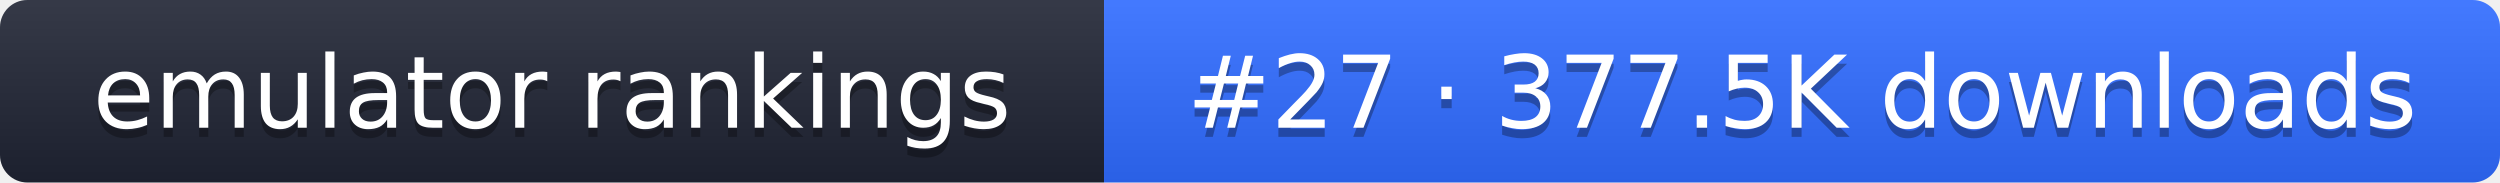
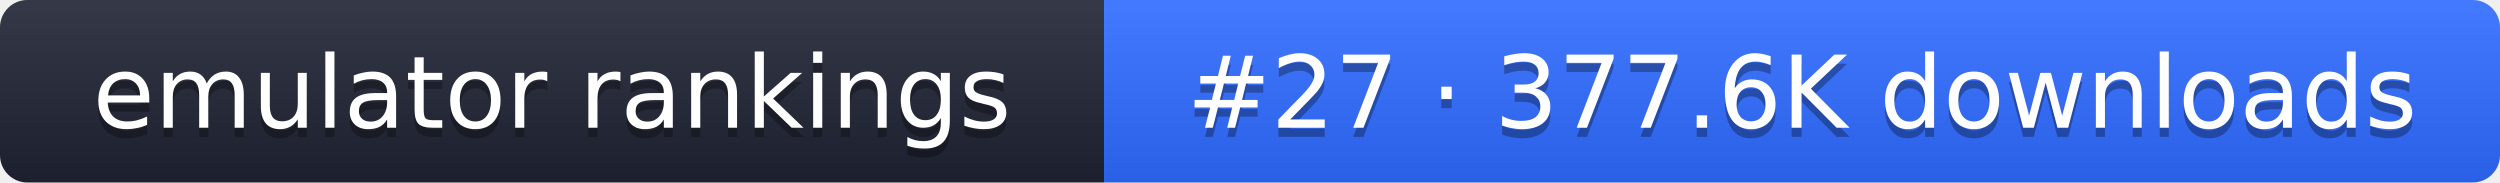
- <svg xmlns="http://www.w3.org/2000/svg" width="274" height="20" role="img" aria-label="emulator rankings: #27 · 377.5K downloads">
+ <svg xmlns="http://www.w3.org/2000/svg" width="274" height="20" role="img" aria-label="emulator rankings: #27 · 377.6K downloads">
  <linearGradient id="g" x2="0" y2="100%">
    <stop offset="0" stop-color="#fff" stop-opacity=".1" />
    <stop offset="1" stop-opacity=".1" />
  </linearGradient>
  <clipPath id="r">
    <rect width="274" height="20" rx="3" fill="#fff" />
  </clipPath>
  <g clip-path="url(#r)">
    <rect width="121" height="20" fill="#1f2433" />
    <rect x="121" width="153" height="20" fill="#2f6bff" />
    <rect width="274" height="20" fill="url(#g)" />
  </g>
  <g fill="#fff" text-anchor="middle" font-family="Verdana,DejaVu Sans,sans-serif" font-size="11">
    <text x="60.5" y="15" fill="#010101" fill-opacity=".3">emulator rankings</text>
    <text x="60.5" y="14">emulator rankings</text>
-     <text x="197.5" y="15" fill="#010101" fill-opacity=".3">#27 · 377.5K downloads</text>
-     <text x="197.5" y="14">#27 · 377.5K downloads</text>
+     <text x="197.5" y="15" fill="#010101" fill-opacity=".3">#27 · 377.6K downloads</text>
+     <text x="197.5" y="14">#27 · 377.6K downloads</text>
  </g>
</svg>
